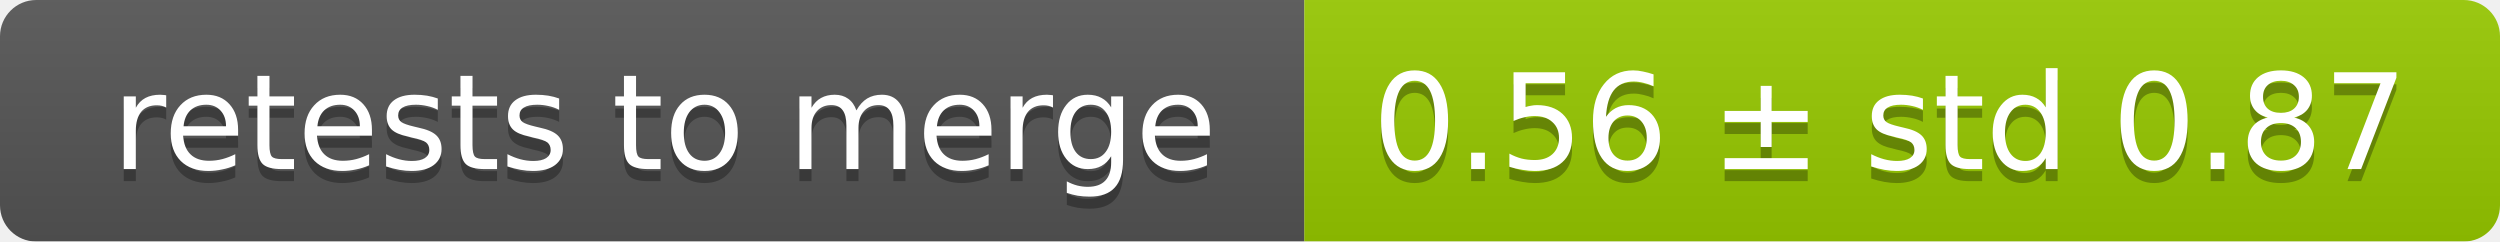
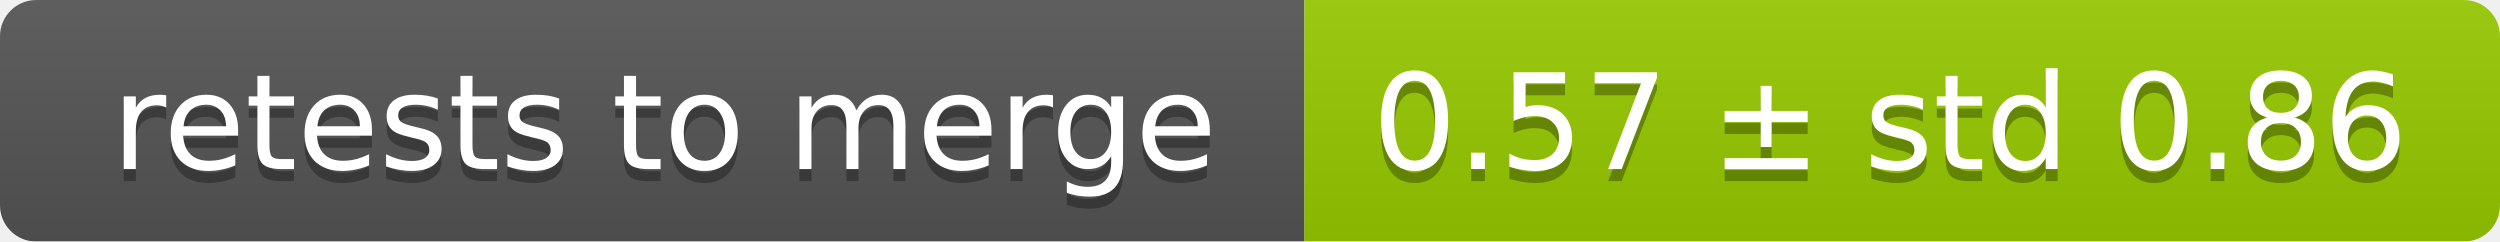
<svg xmlns="http://www.w3.org/2000/svg" width="207" height="20">
  <linearGradient id="smooth" x2="0" y2="100%">
    <stop offset="0" stop-color="#bbb" stop-opacity=".1" />
    <stop offset="1" stop-opacity=".1" />
  </linearGradient>
  <mask id="round">
    <rect width="207" height="20" rx="3" fill="#fff" />
  </mask>
  <g mask="url(#round)">
    <rect width="108" height="20" fill="#555" />
    <rect x="108" width="99" height="20" fill="#97ca00" />
    <rect width="207" height="20" fill="url(#smooth)" />
  </g>
  <g fill="#fff" text-anchor="middle" font-family="DejaVu Sans,Verdana,Geneva,sans-serif" font-size="11">
    <text x="55" y="15" fill="#010101" fill-opacity=".3">retests to merge</text>
    <text x="55" y="14">retests to merge</text>
-     <text x="156.5" y="15" fill="#010101" fill-opacity=".3">0.56 ± std 0.87</text>
-     <text x="156.5" y="14">0.56 ± std 0.87</text>
+     <text x="156.5" y="15" fill="#010101" fill-opacity=".3">0.57 ± std 0.86</text>
+     <text x="156.5" y="14">0.57 ± std 0.86</text>
  </g>
</svg>
